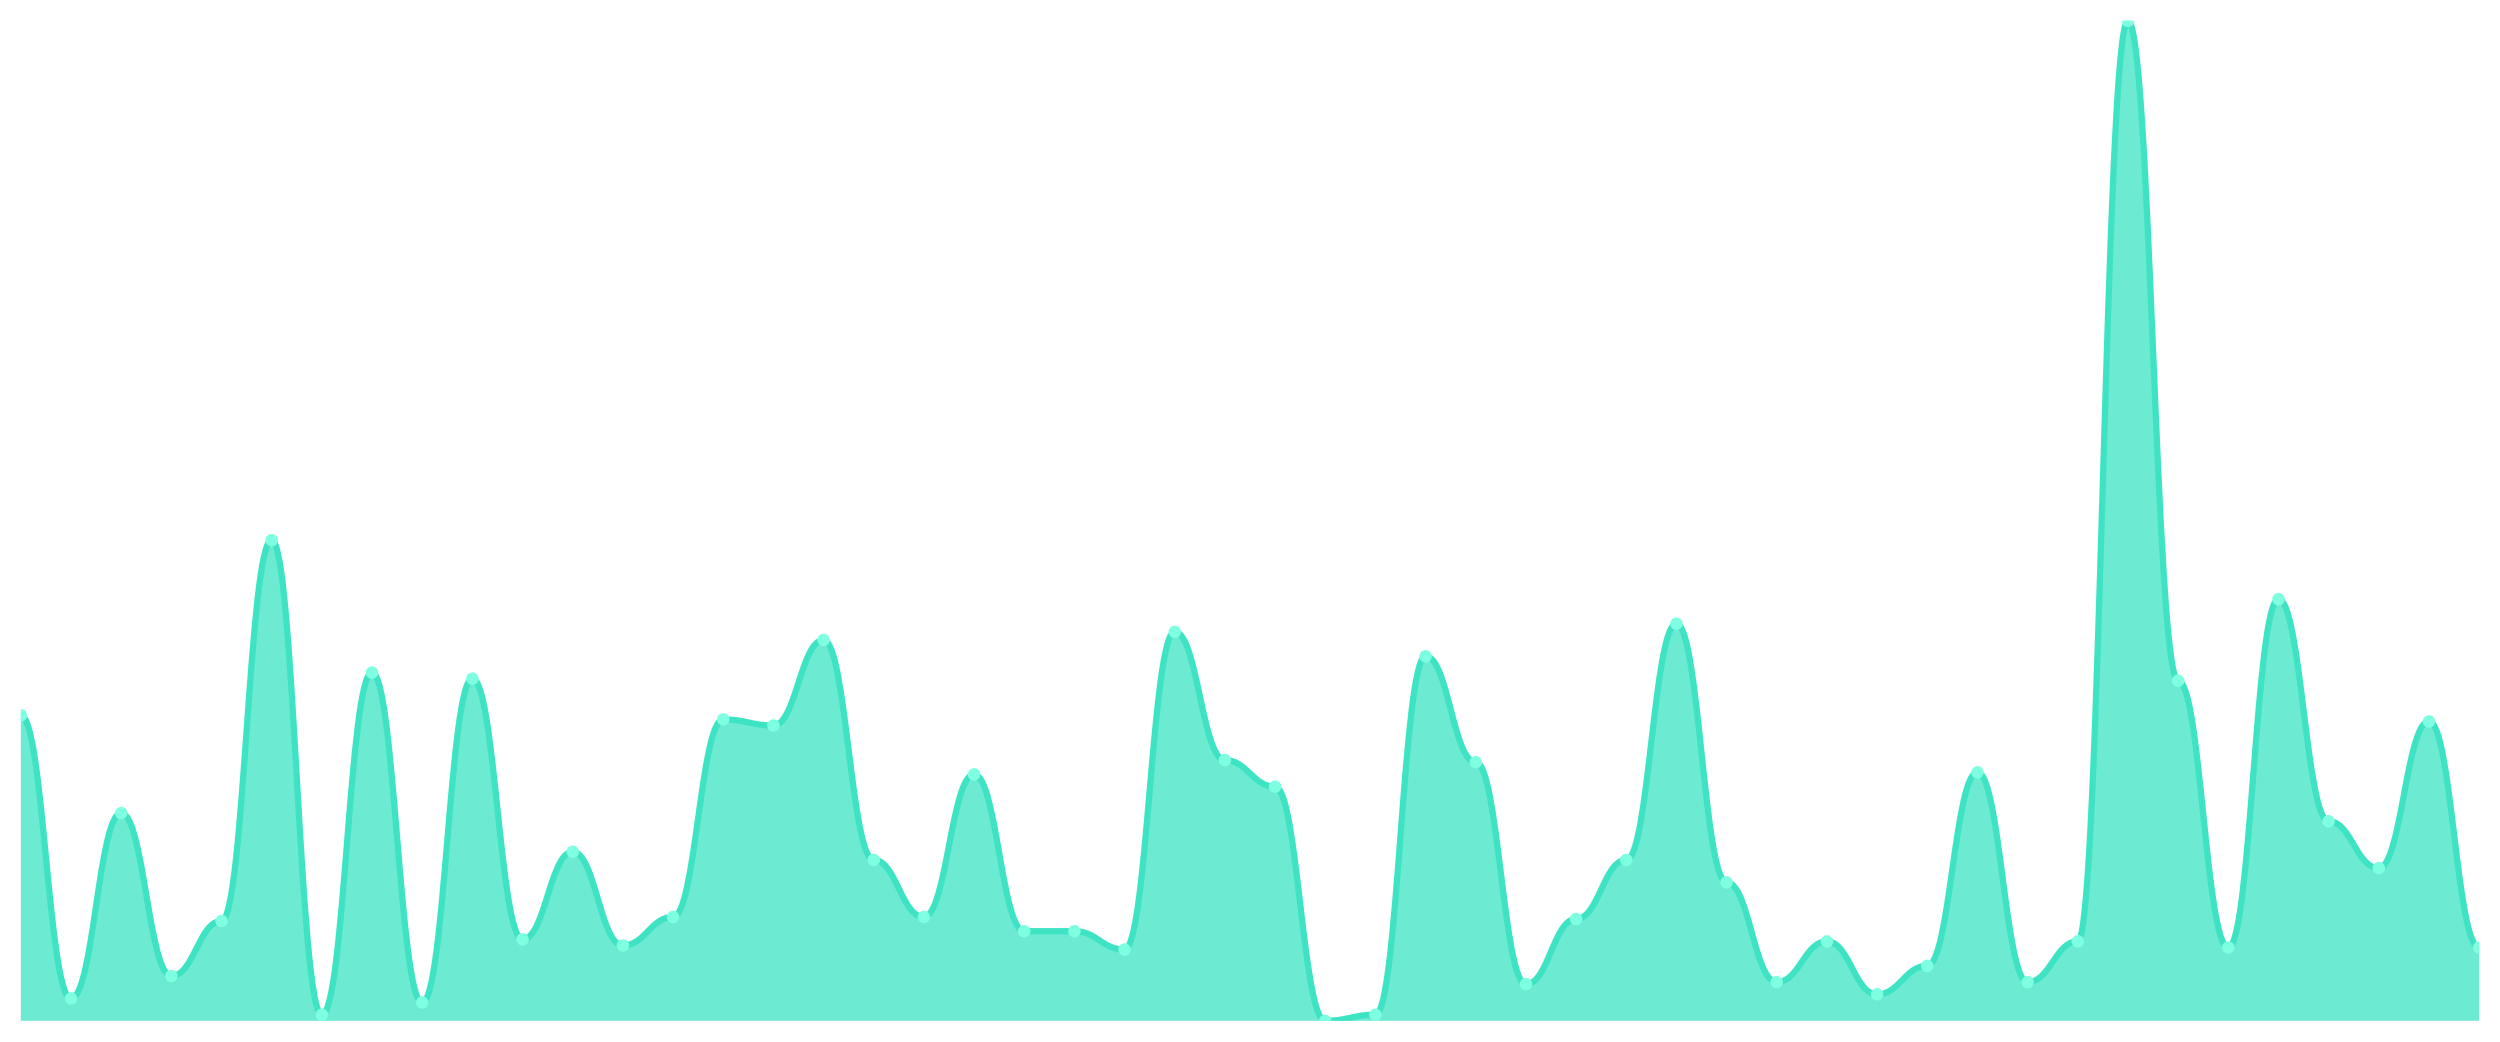
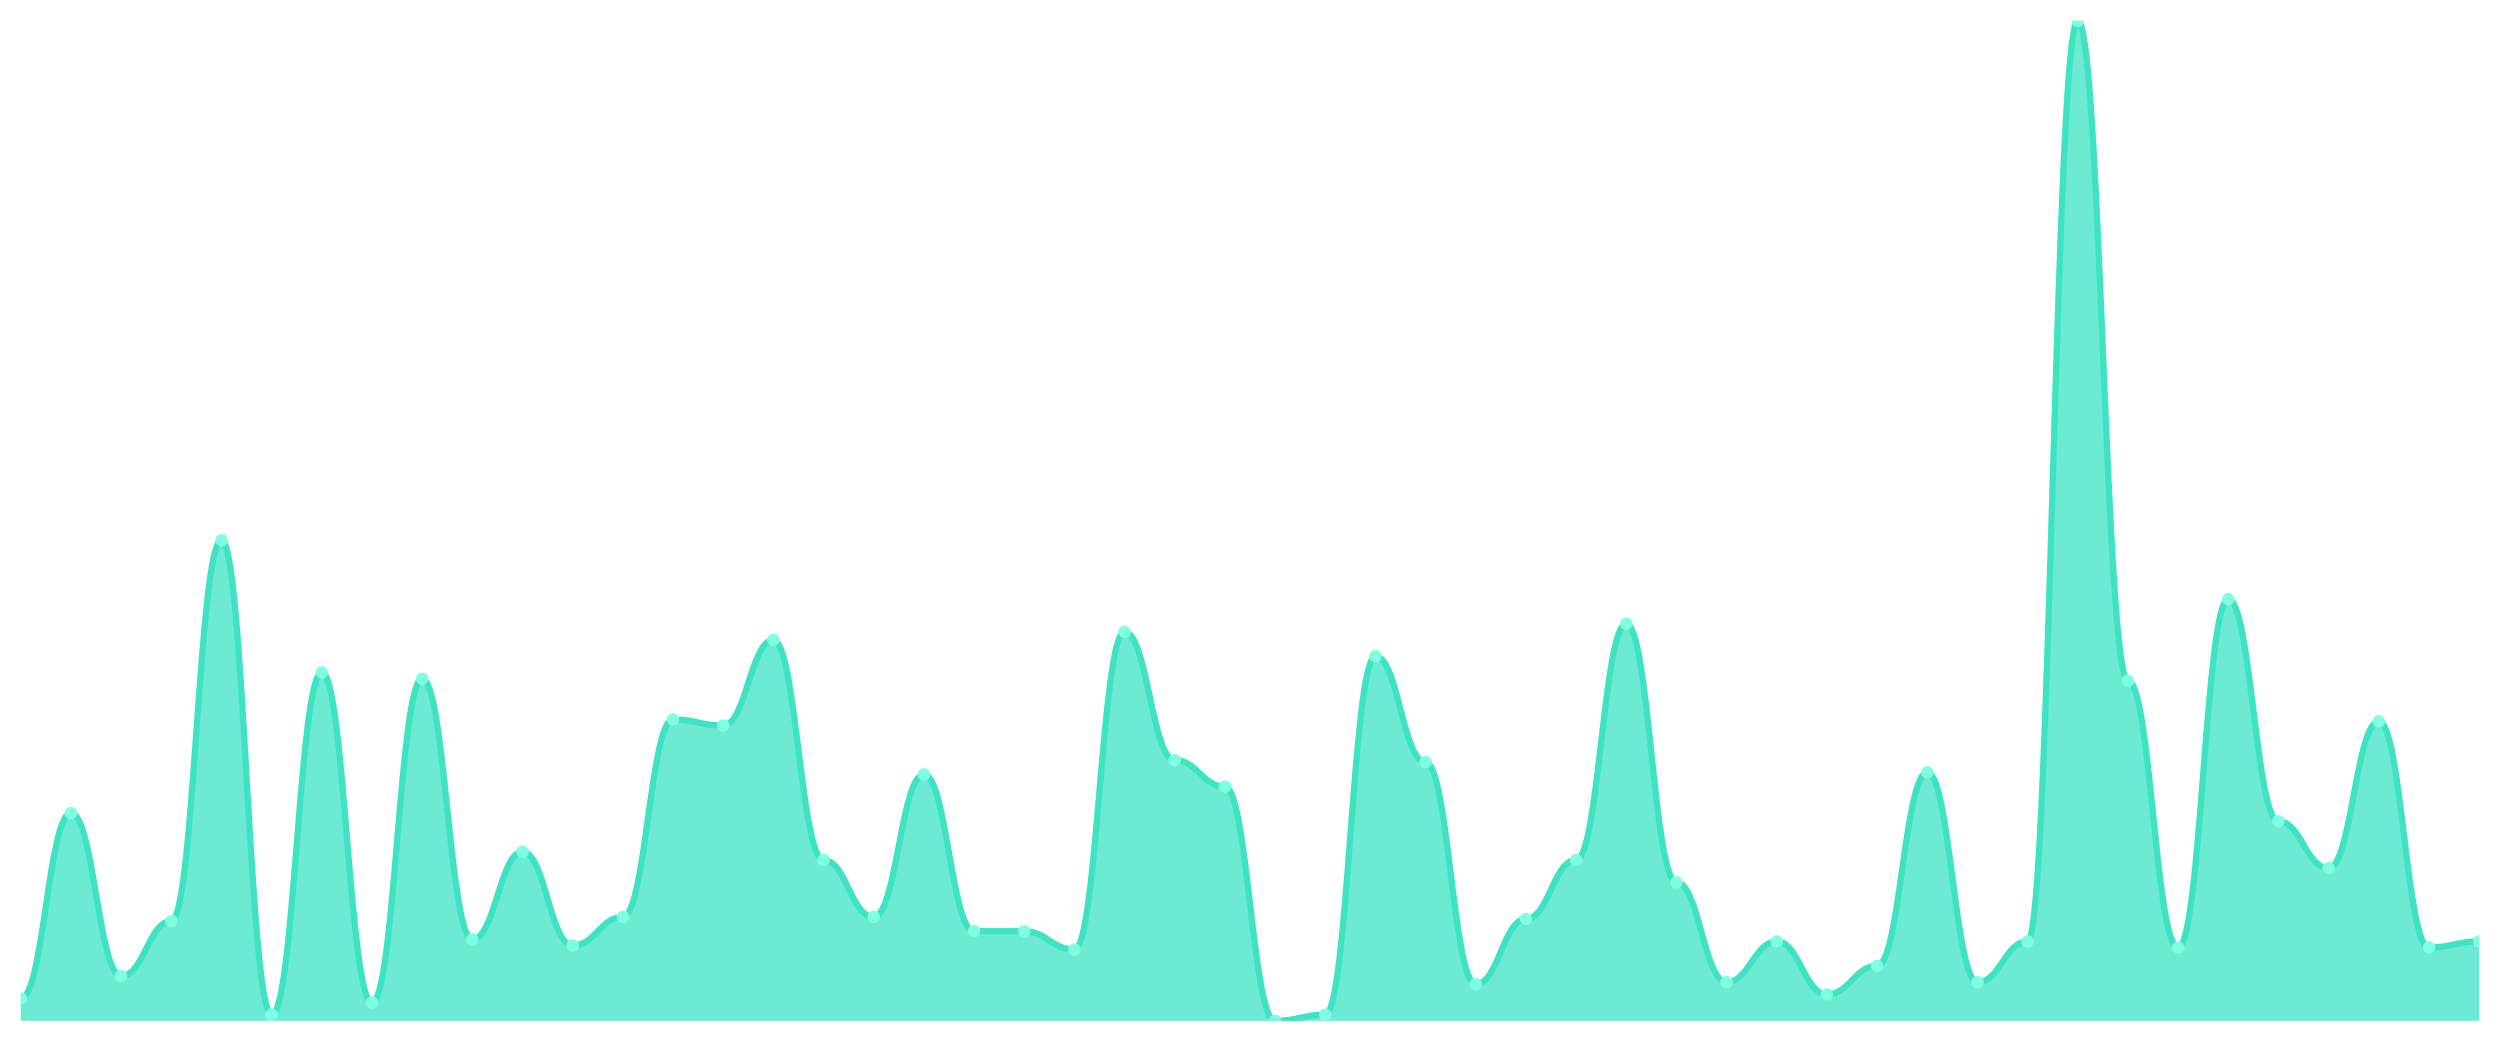
<svg xmlns="http://www.w3.org/2000/svg" viewBox="0 0 1200 500" width="1200" height="500">
  <defs>
    <clipPath id="c">
      <rect x="10" y="10" width="1180" height="480" />
    </clipPath>
  </defs>
  <rect width="1200" height="500" fill="none" />
  <g clip-path="url(#c)">
-     <path d="M 10,490 L 10,343.36 C 20.837,343.36 23.245,479.246 34.082,479.246 C 44.918,479.246 47.327,390.285 58.163,390.285 C 69,390.285 71.408,468.493 82.245,468.493 C 93.082,468.493 95.49,442.098 106.327,442.098 C 117.163,442.098 119.571,259.287 130.408,259.287 C 141.245,259.287 143.653,487.067 154.49,487.067 C 165.327,487.067 167.735,322.831 178.571,322.831 C 189.408,322.831 191.816,481.202 202.653,481.202 C 213.49,481.202 215.898,325.764 226.735,325.764 C 237.571,325.764 239.98,450.896 250.816,450.896 C 261.653,450.896 264.061,408.859 274.898,408.859 C 285.735,408.859 288.143,453.829 298.98,453.829 C 309.816,453.829 312.224,440.143 323.061,440.143 C 333.898,440.143 336.306,345.316 347.143,345.316 C 357.98,345.316 360.388,348.248 371.224,348.248 C 382.061,348.248 384.469,307.189 395.306,307.189 C 406.143,307.189 408.551,412.77 419.388,412.77 C 430.224,412.77 432.633,440.143 443.469,440.143 C 454.306,440.143 456.714,371.711 467.551,371.711 C 478.388,371.711 480.796,446.986 491.633,446.986 C 502.469,446.986 504.878,446.986 515.714,446.986 C 526.551,446.986 528.959,455.784 539.796,455.784 C 550.633,455.784 553.041,303.279 563.878,303.279 C 574.714,303.279 577.122,364.868 587.959,364.868 C 598.796,364.868 601.204,377.576 612.041,377.576 C 622.878,377.576 625.286,490 636.122,490 C 646.959,490 649.367,487.067 660.204,487.067 C 671.041,487.067 673.449,315.01 684.286,315.01 C 695.122,315.01 697.531,365.845 708.367,365.845 C 719.204,365.845 721.612,472.403 732.449,472.403 C 743.286,472.403 745.694,441.12 756.531,441.12 C 767.367,441.12 769.776,412.77 780.612,412.77 C 791.449,412.77 793.857,299.369 804.694,299.369 C 815.531,299.369 817.939,423.523 828.776,423.523 C 839.612,423.523 842.02,471.426 852.857,471.426 C 863.694,471.426 866.102,451.874 876.939,451.874 C 887.776,451.874 890.184,477.291 901.02,477.291 C 911.857,477.291 914.265,463.605 925.102,463.605 C 935.939,463.605 938.347,370.733 949.184,370.733 C 960.02,370.733 962.429,471.426 973.265,471.426 C 984.102,471.426 986.51,451.874 997.347,451.874 C 1008.184,451.874 1010.592,10 1021.429,10 C 1032.265,10 1034.673,326.741 1045.51,326.741 C 1056.347,326.741 1058.755,454.807 1069.592,454.807 C 1080.429,454.807 1082.837,287.637 1093.673,287.637 C 1104.51,287.637 1106.918,394.196 1117.755,394.196 C 1128.592,394.196 1131,416.68 1141.837,416.68 C 1152.673,416.68 1155.082,346.293 1165.918,346.293 C 1176.755,346.293 1179.163,454.807 1190,454.807 L 1190,490 Z" fill="rgba(61,227,195,0.75)" />
-     <path d="M 10,343.36 C 20.837,343.36 23.245,479.246 34.082,479.246 C 44.918,479.246 47.327,390.285 58.163,390.285 C 69,390.285 71.408,468.493 82.245,468.493 C 93.082,468.493 95.49,442.098 106.327,442.098 C 117.163,442.098 119.571,259.287 130.408,259.287 C 141.245,259.287 143.653,487.067 154.49,487.067 C 165.327,487.067 167.735,322.831 178.571,322.831 C 189.408,322.831 191.816,481.202 202.653,481.202 C 213.49,481.202 215.898,325.764 226.735,325.764 C 237.571,325.764 239.98,450.896 250.816,450.896 C 261.653,450.896 264.061,408.859 274.898,408.859 C 285.735,408.859 288.143,453.829 298.98,453.829 C 309.816,453.829 312.224,440.143 323.061,440.143 C 333.898,440.143 336.306,345.316 347.143,345.316 C 357.98,345.316 360.388,348.248 371.224,348.248 C 382.061,348.248 384.469,307.189 395.306,307.189 C 406.143,307.189 408.551,412.77 419.388,412.77 C 430.224,412.77 432.633,440.143 443.469,440.143 C 454.306,440.143 456.714,371.711 467.551,371.711 C 478.388,371.711 480.796,446.986 491.633,446.986 C 502.469,446.986 504.878,446.986 515.714,446.986 C 526.551,446.986 528.959,455.784 539.796,455.784 C 550.633,455.784 553.041,303.279 563.878,303.279 C 574.714,303.279 577.122,364.868 587.959,364.868 C 598.796,364.868 601.204,377.576 612.041,377.576 C 622.878,377.576 625.286,490 636.122,490 C 646.959,490 649.367,487.067 660.204,487.067 C 671.041,487.067 673.449,315.01 684.286,315.01 C 695.122,315.01 697.531,365.845 708.367,365.845 C 719.204,365.845 721.612,472.403 732.449,472.403 C 743.286,472.403 745.694,441.12 756.531,441.12 C 767.367,441.12 769.776,412.77 780.612,412.77 C 791.449,412.77 793.857,299.369 804.694,299.369 C 815.531,299.369 817.939,423.523 828.776,423.523 C 839.612,423.523 842.02,471.426 852.857,471.426 C 863.694,471.426 866.102,451.874 876.939,451.874 C 887.776,451.874 890.184,477.291 901.02,477.291 C 911.857,477.291 914.265,463.605 925.102,463.605 C 935.939,463.605 938.347,370.733 949.184,370.733 C 960.02,370.733 962.429,471.426 973.265,471.426 C 984.102,471.426 986.51,451.874 997.347,451.874 C 1008.184,451.874 1010.592,10 1021.429,10 C 1032.265,10 1034.673,326.741 1045.51,326.741 C 1056.347,326.741 1058.755,454.807 1069.592,454.807 C 1080.429,454.807 1082.837,287.637 1093.673,287.637 C 1104.51,287.637 1106.918,394.196 1117.755,394.196 C 1128.592,394.196 1131,416.68 1141.837,416.68 C 1152.673,416.68 1155.082,346.293 1165.918,346.293 C 1176.755,346.293 1179.163,454.807 1190,454.807" fill="none" stroke="#3de3c3" stroke-width="3" stroke-linecap="round" stroke-linejoin="round" />
-     <circle cx="10" cy="343.36" r="3" fill="#7fffe1" />
-     <circle cx="34.082" cy="479.246" r="3" fill="#7fffe1" />
-     <circle cx="58.163" cy="390.285" r="3" fill="#7fffe1" />
-     <circle cx="82.245" cy="468.493" r="3" fill="#7fffe1" />
-     <circle cx="106.327" cy="442.098" r="3" fill="#7fffe1" />
-     <circle cx="130.408" cy="259.287" r="3" fill="#7fffe1" />
-     <circle cx="154.49" cy="487.067" r="3" fill="#7fffe1" />
-     <circle cx="178.571" cy="322.831" r="3" fill="#7fffe1" />
-     <circle cx="202.653" cy="481.202" r="3" fill="#7fffe1" />
-     <circle cx="226.735" cy="325.764" r="3" fill="#7fffe1" />
-     <circle cx="250.816" cy="450.896" r="3" fill="#7fffe1" />
-     <circle cx="274.898" cy="408.859" r="3" fill="#7fffe1" />
-     <circle cx="298.98" cy="453.829" r="3" fill="#7fffe1" />
-     <circle cx="323.061" cy="440.143" r="3" fill="#7fffe1" />
-     <circle cx="347.143" cy="345.316" r="3" fill="#7fffe1" />
-     <circle cx="371.224" cy="348.248" r="3" fill="#7fffe1" />
-     <circle cx="395.306" cy="307.189" r="3" fill="#7fffe1" />
-     <circle cx="419.388" cy="412.77" r="3" fill="#7fffe1" />
-     <circle cx="443.469" cy="440.143" r="3" fill="#7fffe1" />
-     <circle cx="467.551" cy="371.711" r="3" fill="#7fffe1" />
+     <path d="M 10,490 L 10,479.246 C 20.837,479.246 23.245,390.285 34.082,390.285 C 44.918,390.285 47.327,468.493 58.163,468.493 C 69,468.493 71.408,442.098 82.245,442.098 C 93.082,442.098 95.49,259.287 106.327,259.287 C 117.163,259.287 119.571,487.067 130.408,487.067 C 141.245,487.067 143.653,322.831 154.49,322.831 C 165.327,322.831 167.735,481.202 178.571,481.202 C 189.408,481.202 191.816,325.764 202.653,325.764 C 213.49,325.764 215.898,450.896 226.735,450.896 C 237.571,450.896 239.98,408.859 250.816,408.859 C 261.653,408.859 264.061,453.829 274.898,453.829 C 285.735,453.829 288.143,440.143 298.98,440.143 C 309.816,440.143 312.224,345.316 323.061,345.316 C 333.898,345.316 336.306,348.248 347.143,348.248 C 357.98,348.248 360.388,307.189 371.224,307.189 C 382.061,307.189 384.469,412.77 395.306,412.77 C 406.143,412.77 408.551,440.143 419.388,440.143 C 430.224,440.143 432.633,371.711 443.469,371.711 C 454.306,371.711 456.714,446.986 467.551,446.986 C 478.388,446.986 480.796,446.986 491.633,446.986 C 502.469,446.986 504.878,455.784 515.714,455.784 C 526.551,455.784 528.959,303.279 539.796,303.279 C 550.633,303.279 553.041,364.868 563.878,364.868 C 574.714,364.868 577.122,377.576 587.959,377.576 C 598.796,377.576 601.204,490 612.041,490 C 622.878,490 625.286,487.067 636.122,487.067 C 646.959,487.067 649.367,315.01 660.204,315.01 C 671.041,315.01 673.449,365.845 684.286,365.845 C 695.122,365.845 697.531,472.403 708.367,472.403 C 719.204,472.403 721.612,441.12 732.449,441.12 C 743.286,441.12 745.694,412.77 756.531,412.77 C 767.367,412.77 769.776,299.369 780.612,299.369 C 791.449,299.369 793.857,423.523 804.694,423.523 C 815.531,423.523 817.939,471.426 828.776,471.426 C 839.612,471.426 842.02,451.874 852.857,451.874 C 863.694,451.874 866.102,477.291 876.939,477.291 C 887.776,477.291 890.184,463.605 901.02,463.605 C 911.857,463.605 914.265,370.733 925.102,370.733 C 935.939,370.733 938.347,471.426 949.184,471.426 C 960.02,471.426 962.429,451.874 973.265,451.874 C 984.102,451.874 986.51,10 997.347,10 C 1008.184,10 1010.592,326.741 1021.429,326.741 C 1032.265,326.741 1034.673,454.807 1045.51,454.807 C 1056.347,454.807 1058.755,287.637 1069.592,287.637 C 1080.429,287.637 1082.837,394.196 1093.673,394.196 C 1104.51,394.196 1106.918,416.68 1117.755,416.68 C 1128.592,416.68 1131,346.293 1141.837,346.293 C 1152.673,346.293 1155.082,454.807 1165.918,454.807 C 1176.755,454.807 1179.163,451.874 1190,451.874 L 1190,490 Z" fill="rgba(61,227,195,0.75)" />
+     <path d="M 10,479.246 C 20.837,479.246 23.245,390.285 34.082,390.285 C 44.918,390.285 47.327,468.493 58.163,468.493 C 69,468.493 71.408,442.098 82.245,442.098 C 93.082,442.098 95.49,259.287 106.327,259.287 C 117.163,259.287 119.571,487.067 130.408,487.067 C 141.245,487.067 143.653,322.831 154.49,322.831 C 165.327,322.831 167.735,481.202 178.571,481.202 C 189.408,481.202 191.816,325.764 202.653,325.764 C 213.49,325.764 215.898,450.896 226.735,450.896 C 237.571,450.896 239.98,408.859 250.816,408.859 C 261.653,408.859 264.061,453.829 274.898,453.829 C 285.735,453.829 288.143,440.143 298.98,440.143 C 309.816,440.143 312.224,345.316 323.061,345.316 C 333.898,345.316 336.306,348.248 347.143,348.248 C 357.98,348.248 360.388,307.189 371.224,307.189 C 382.061,307.189 384.469,412.77 395.306,412.77 C 406.143,412.77 408.551,440.143 419.388,440.143 C 430.224,440.143 432.633,371.711 443.469,371.711 C 454.306,371.711 456.714,446.986 467.551,446.986 C 478.388,446.986 480.796,446.986 491.633,446.986 C 502.469,446.986 504.878,455.784 515.714,455.784 C 526.551,455.784 528.959,303.279 539.796,303.279 C 550.633,303.279 553.041,364.868 563.878,364.868 C 574.714,364.868 577.122,377.576 587.959,377.576 C 598.796,377.576 601.204,490 612.041,490 C 622.878,490 625.286,487.067 636.122,487.067 C 646.959,487.067 649.367,315.01 660.204,315.01 C 671.041,315.01 673.449,365.845 684.286,365.845 C 695.122,365.845 697.531,472.403 708.367,472.403 C 719.204,472.403 721.612,441.12 732.449,441.12 C 743.286,441.12 745.694,412.77 756.531,412.77 C 767.367,412.77 769.776,299.369 780.612,299.369 C 791.449,299.369 793.857,423.523 804.694,423.523 C 815.531,423.523 817.939,471.426 828.776,471.426 C 839.612,471.426 842.02,451.874 852.857,451.874 C 863.694,451.874 866.102,477.291 876.939,477.291 C 887.776,477.291 890.184,463.605 901.02,463.605 C 911.857,463.605 914.265,370.733 925.102,370.733 C 935.939,370.733 938.347,471.426 949.184,471.426 C 960.02,471.426 962.429,451.874 973.265,451.874 C 984.102,451.874 986.51,10 997.347,10 C 1008.184,10 1010.592,326.741 1021.429,326.741 C 1032.265,326.741 1034.673,454.807 1045.51,454.807 C 1056.347,454.807 1058.755,287.637 1069.592,287.637 C 1080.429,287.637 1082.837,394.196 1093.673,394.196 C 1104.51,394.196 1106.918,416.68 1117.755,416.68 C 1128.592,416.68 1131,346.293 1141.837,346.293 C 1152.673,346.293 1155.082,454.807 1165.918,454.807 C 1176.755,454.807 1179.163,451.874 1190,451.874" fill="none" stroke="#3de3c3" stroke-width="3" stroke-linecap="round" stroke-linejoin="round" />
+     <circle cx="10" cy="479.246" r="3" fill="#7fffe1" />
+     <circle cx="34.082" cy="390.285" r="3" fill="#7fffe1" />
+     <circle cx="58.163" cy="468.493" r="3" fill="#7fffe1" />
+     <circle cx="82.245" cy="442.098" r="3" fill="#7fffe1" />
+     <circle cx="106.327" cy="259.287" r="3" fill="#7fffe1" />
+     <circle cx="130.408" cy="487.067" r="3" fill="#7fffe1" />
+     <circle cx="154.49" cy="322.831" r="3" fill="#7fffe1" />
+     <circle cx="178.571" cy="481.202" r="3" fill="#7fffe1" />
+     <circle cx="202.653" cy="325.764" r="3" fill="#7fffe1" />
+     <circle cx="226.735" cy="450.896" r="3" fill="#7fffe1" />
+     <circle cx="250.816" cy="408.859" r="3" fill="#7fffe1" />
+     <circle cx="274.898" cy="453.829" r="3" fill="#7fffe1" />
+     <circle cx="298.98" cy="440.143" r="3" fill="#7fffe1" />
+     <circle cx="323.061" cy="345.316" r="3" fill="#7fffe1" />
+     <circle cx="347.143" cy="348.248" r="3" fill="#7fffe1" />
+     <circle cx="371.224" cy="307.189" r="3" fill="#7fffe1" />
+     <circle cx="395.306" cy="412.77" r="3" fill="#7fffe1" />
+     <circle cx="419.388" cy="440.143" r="3" fill="#7fffe1" />
+     <circle cx="443.469" cy="371.711" r="3" fill="#7fffe1" />
+     <circle cx="467.551" cy="446.986" r="3" fill="#7fffe1" />
    <circle cx="491.633" cy="446.986" r="3" fill="#7fffe1" />
-     <circle cx="515.714" cy="446.986" r="3" fill="#7fffe1" />
-     <circle cx="539.796" cy="455.784" r="3" fill="#7fffe1" />
-     <circle cx="563.878" cy="303.279" r="3" fill="#7fffe1" />
-     <circle cx="587.959" cy="364.868" r="3" fill="#7fffe1" />
-     <circle cx="612.041" cy="377.576" r="3" fill="#7fffe1" />
-     <circle cx="636.122" cy="490" r="3" fill="#7fffe1" />
-     <circle cx="660.204" cy="487.067" r="3" fill="#7fffe1" />
-     <circle cx="684.286" cy="315.01" r="3" fill="#7fffe1" />
-     <circle cx="708.367" cy="365.845" r="3" fill="#7fffe1" />
-     <circle cx="732.449" cy="472.403" r="3" fill="#7fffe1" />
-     <circle cx="756.531" cy="441.12" r="3" fill="#7fffe1" />
-     <circle cx="780.612" cy="412.77" r="3" fill="#7fffe1" />
-     <circle cx="804.694" cy="299.369" r="3" fill="#7fffe1" />
-     <circle cx="828.776" cy="423.523" r="3" fill="#7fffe1" />
-     <circle cx="852.857" cy="471.426" r="3" fill="#7fffe1" />
-     <circle cx="876.939" cy="451.874" r="3" fill="#7fffe1" />
-     <circle cx="901.02" cy="477.291" r="3" fill="#7fffe1" />
-     <circle cx="925.102" cy="463.605" r="3" fill="#7fffe1" />
-     <circle cx="949.184" cy="370.733" r="3" fill="#7fffe1" />
-     <circle cx="973.265" cy="471.426" r="3" fill="#7fffe1" />
-     <circle cx="997.347" cy="451.874" r="3" fill="#7fffe1" />
-     <circle cx="1021.429" cy="10" r="3" fill="#7fffe1" />
-     <circle cx="1045.51" cy="326.741" r="3" fill="#7fffe1" />
-     <circle cx="1069.592" cy="454.807" r="3" fill="#7fffe1" />
-     <circle cx="1093.673" cy="287.637" r="3" fill="#7fffe1" />
-     <circle cx="1117.755" cy="394.196" r="3" fill="#7fffe1" />
-     <circle cx="1141.837" cy="416.68" r="3" fill="#7fffe1" />
-     <circle cx="1165.918" cy="346.293" r="3" fill="#7fffe1" />
-     <circle cx="1190" cy="454.807" r="3" fill="#7fffe1" />
+     <circle cx="515.714" cy="455.784" r="3" fill="#7fffe1" />
+     <circle cx="539.796" cy="303.279" r="3" fill="#7fffe1" />
+     <circle cx="563.878" cy="364.868" r="3" fill="#7fffe1" />
+     <circle cx="587.959" cy="377.576" r="3" fill="#7fffe1" />
+     <circle cx="612.041" cy="490" r="3" fill="#7fffe1" />
+     <circle cx="636.122" cy="487.067" r="3" fill="#7fffe1" />
+     <circle cx="660.204" cy="315.01" r="3" fill="#7fffe1" />
+     <circle cx="684.286" cy="365.845" r="3" fill="#7fffe1" />
+     <circle cx="708.367" cy="472.403" r="3" fill="#7fffe1" />
+     <circle cx="732.449" cy="441.12" r="3" fill="#7fffe1" />
+     <circle cx="756.531" cy="412.77" r="3" fill="#7fffe1" />
+     <circle cx="780.612" cy="299.369" r="3" fill="#7fffe1" />
+     <circle cx="804.694" cy="423.523" r="3" fill="#7fffe1" />
+     <circle cx="828.776" cy="471.426" r="3" fill="#7fffe1" />
+     <circle cx="852.857" cy="451.874" r="3" fill="#7fffe1" />
+     <circle cx="876.939" cy="477.291" r="3" fill="#7fffe1" />
+     <circle cx="901.02" cy="463.605" r="3" fill="#7fffe1" />
+     <circle cx="925.102" cy="370.733" r="3" fill="#7fffe1" />
+     <circle cx="949.184" cy="471.426" r="3" fill="#7fffe1" />
+     <circle cx="973.265" cy="451.874" r="3" fill="#7fffe1" />
+     <circle cx="997.347" cy="10" r="3" fill="#7fffe1" />
+     <circle cx="1021.429" cy="326.741" r="3" fill="#7fffe1" />
+     <circle cx="1045.51" cy="454.807" r="3" fill="#7fffe1" />
+     <circle cx="1069.592" cy="287.637" r="3" fill="#7fffe1" />
+     <circle cx="1093.673" cy="394.196" r="3" fill="#7fffe1" />
+     <circle cx="1117.755" cy="416.68" r="3" fill="#7fffe1" />
+     <circle cx="1141.837" cy="346.293" r="3" fill="#7fffe1" />
+     <circle cx="1165.918" cy="454.807" r="3" fill="#7fffe1" />
+     <circle cx="1190" cy="451.874" r="3" fill="#7fffe1" />
  </g>
</svg>
